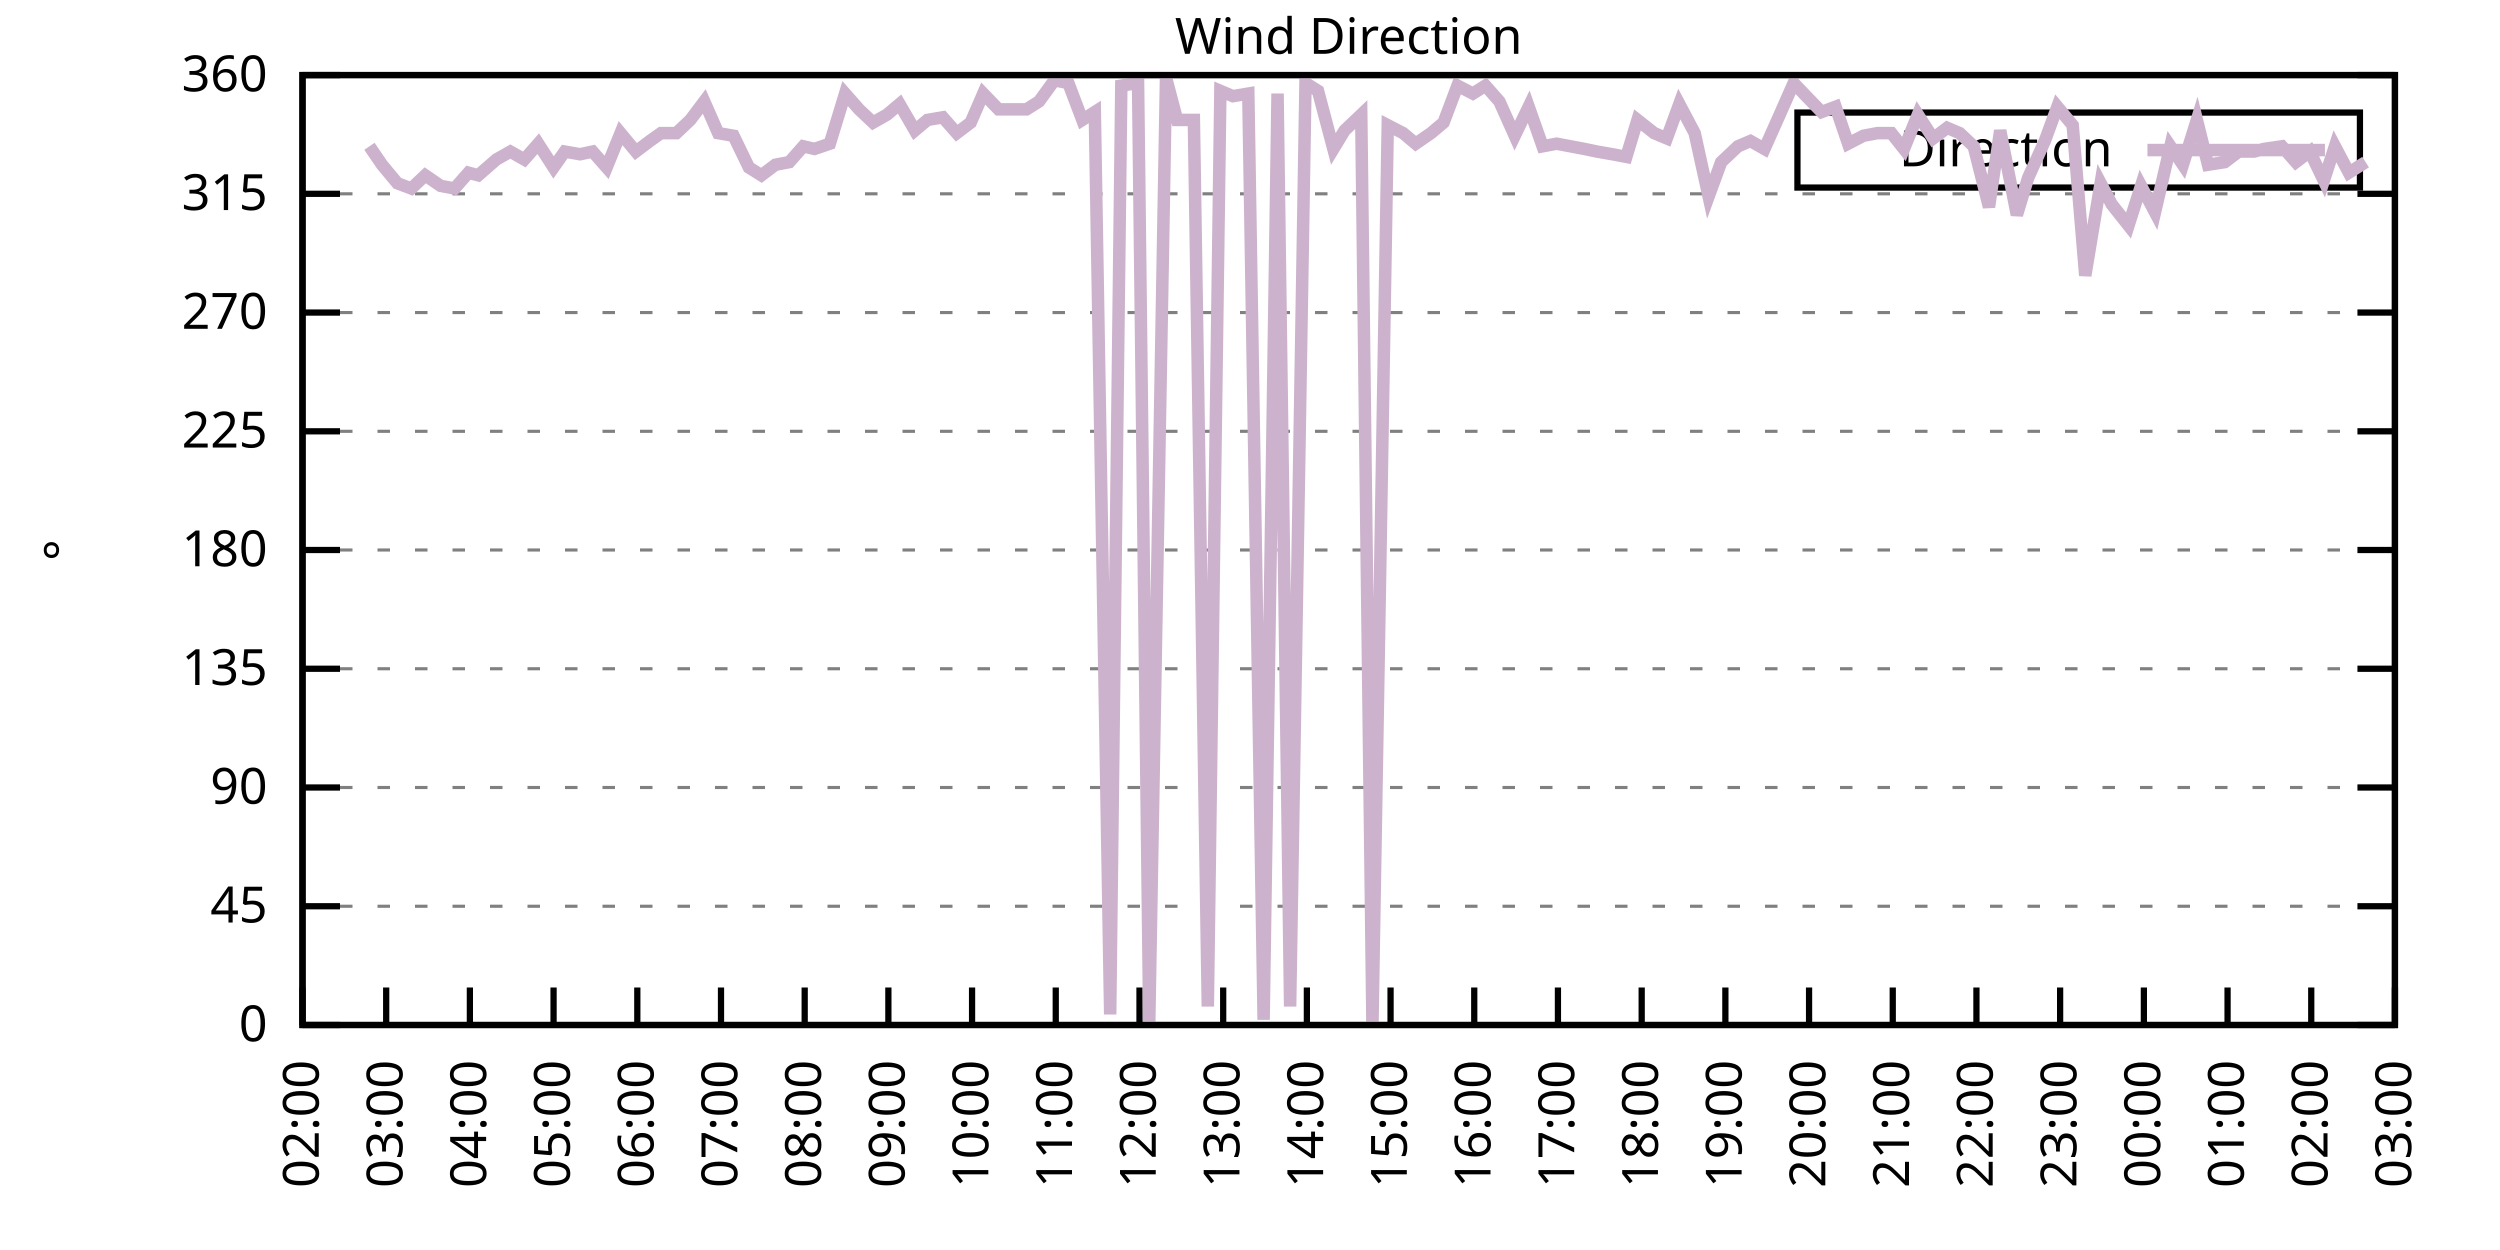
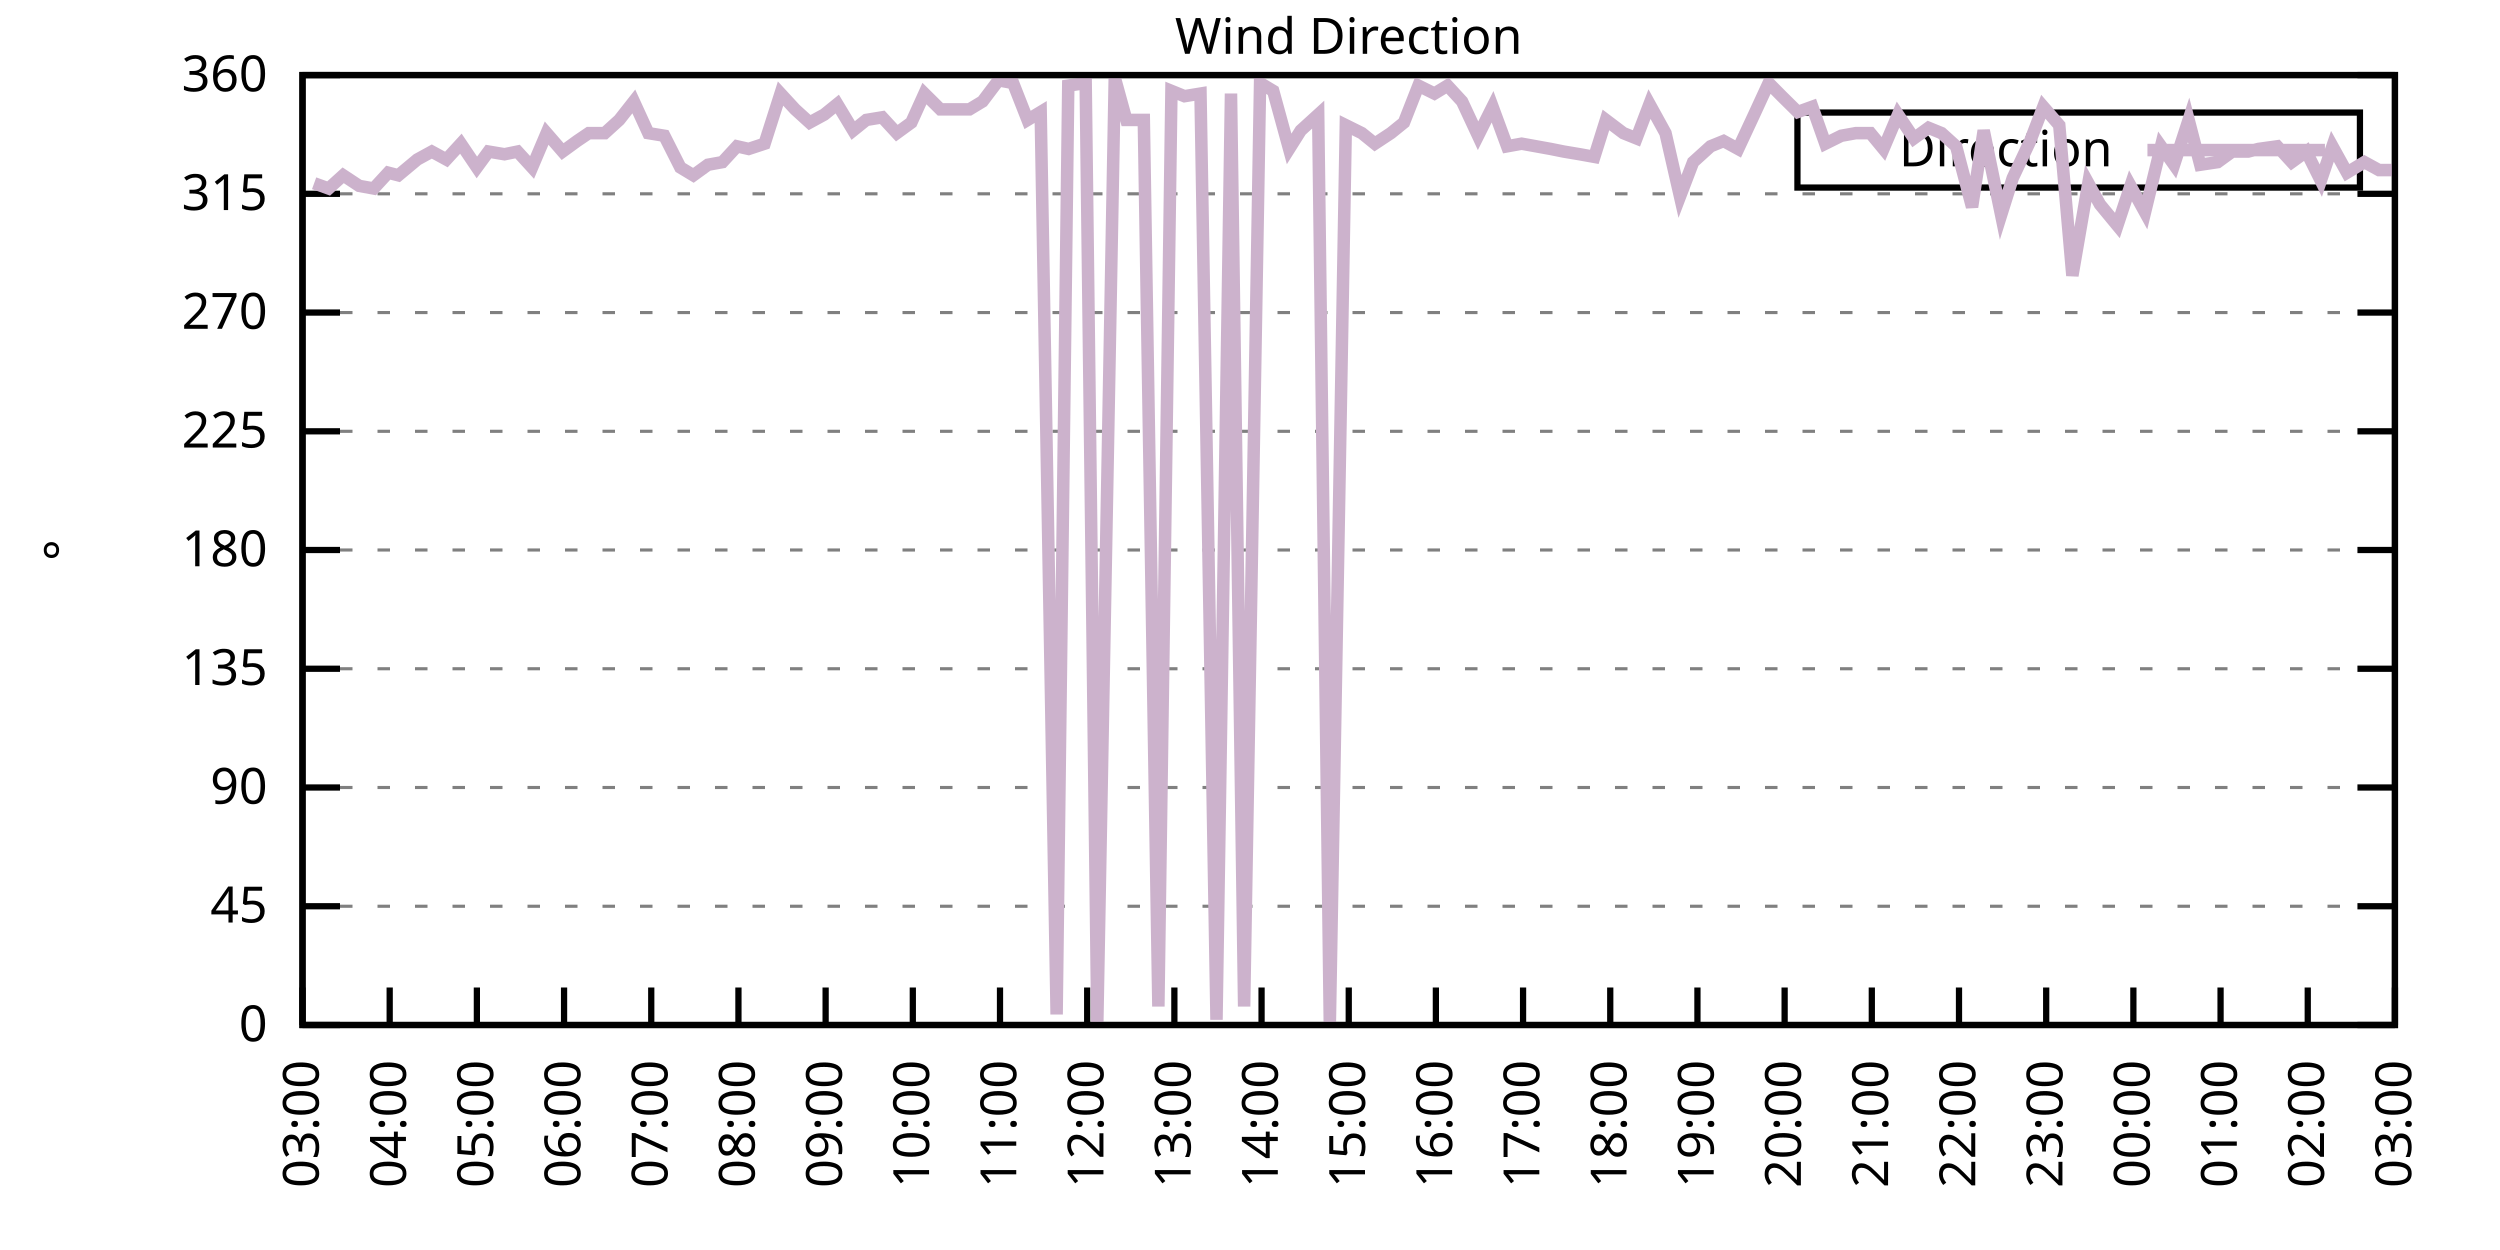
<svg xmlns="http://www.w3.org/2000/svg" xmlns:xlink="http://www.w3.org/1999/xlink" width="400" height="200" viewBox="0 0 400 200">
  <g id="gnuplot_canvas">
    <rect x="0" y="0" width="400" height="200" fill="none" />
    <defs>
      <circle id="gpDot" r="0.5" stroke-width="0.5" stroke="currentColor" />
      <path id="gpPt0" stroke-width="0.333" stroke="currentColor" d="M-1,0 h2 M0,-1 v2" />
      <path id="gpPt1" stroke-width="0.333" stroke="currentColor" d="M-1,-1 L1,1 M1,-1 L-1,1" />
      <path id="gpPt2" stroke-width="0.333" stroke="currentColor" d="M-1,0 L1,0 M0,-1 L0,1 M-1,-1 L1,1 M-1,1 L1,-1" />
      <rect id="gpPt3" stroke-width="0.333" stroke="currentColor" x="-1" y="-1" width="2" height="2" />
      <rect id="gpPt4" stroke-width="0.333" stroke="currentColor" fill="currentColor" x="-1" y="-1" width="2" height="2" />
      <circle id="gpPt5" stroke-width="0.333" stroke="currentColor" cx="0" cy="0" r="1" />
      <use xlink:href="#gpPt5" id="gpPt6" fill="currentColor" stroke="none" />
      <path id="gpPt7" stroke-width="0.333" stroke="currentColor" d="M0,-1.33 L-1.33,0.67 L1.33,0.67 z" />
      <use xlink:href="#gpPt7" id="gpPt8" fill="currentColor" stroke="none" />
      <use xlink:href="#gpPt7" id="gpPt9" stroke="currentColor" transform="rotate(180)" />
      <use xlink:href="#gpPt9" id="gpPt10" fill="currentColor" stroke="none" />
      <use xlink:href="#gpPt3" id="gpPt11" stroke="currentColor" transform="rotate(45)" />
      <use xlink:href="#gpPt11" id="gpPt12" fill="currentColor" stroke="none" />
      <path id="gpPt13" stroke-width="0.333" stroke="currentColor" d="M0,1.330 L1.265,0.411 L0.782,-1.067 L-0.782,-1.076 L-1.265,0.411 z" />
      <use xlink:href="#gpPt13" id="gpPt14" fill="currentColor" stroke="none" />
      <filter id="textbox" filterUnits="objectBoundingBox" x="0" y="0" height="1" width="1">
        <feFlood flood-color="white" flood-opacity="1" result="bgnd" />
        <feComposite in="SourceGraphic" in2="bgnd" operator="atop" />
      </filter>
      <filter id="greybox" filterUnits="objectBoundingBox" x="0" y="0" height="1" width="1">
        <feFlood flood-color="lightgrey" flood-opacity="1" result="grey" />
        <feComposite in="SourceGraphic" in2="grey" operator="atop" />
      </filter>
    </defs>
    <g fill="none" color="white" stroke="currentColor" stroke-width="1.00" stroke-linecap="butt" stroke-linejoin="miter">
</g>
    <g fill="none" color="black" stroke="currentColor" stroke-width="1.00" stroke-linecap="butt" stroke-linejoin="miter">
      <g stroke="none" shape-rendering="crispEdges">
        <polygon fill="rgb(255, 255, 255)" points="48.40,164.00 383.18,164.00 383.18,12.02 48.40,12.02 " />
      </g>
    </g>
    <g fill="none" color="black" stroke="currentColor" stroke-width="1.00" stroke-linecap="butt" stroke-linejoin="miter">
</g>
    <g fill="none" color="black" stroke="black" stroke-width="0.50" stroke-linecap="butt" stroke-linejoin="miter">
</g>
    <g fill="none" color="gray" stroke="currentColor" stroke-width="0.50" stroke-linecap="butt" stroke-linejoin="miter">
      <path stroke="gray" stroke-dasharray="2,4" class="gridline" d="M48.40,164.00 L383.19,164.00  " />
    </g>
    <g fill="none" color="gray" stroke="gray" stroke-width="1.00" stroke-linecap="butt" stroke-linejoin="miter">
</g>
    <g fill="none" color="black" stroke="currentColor" stroke-width="1.00" stroke-linecap="butt" stroke-linejoin="miter">
      <path stroke="black" d="M48.40,164.00 L54.40,164.00 M383.19,164.00 L377.19,164.00  " />
      <g transform="translate(42.80,166.60)" stroke="none" fill="black" font-family="Sans" font-size="8.00" text-anchor="end">
        <text>
          <tspan font-family="Sans"> 0</tspan>
        </text>
      </g>
    </g>
    <g fill="none" color="black" stroke="currentColor" stroke-width="1.00" stroke-linecap="butt" stroke-linejoin="miter">
</g>
    <g fill="none" color="black" stroke="black" stroke-width="0.50" stroke-linecap="butt" stroke-linejoin="miter">
</g>
    <g fill="none" color="gray" stroke="currentColor" stroke-width="0.50" stroke-linecap="butt" stroke-linejoin="miter">
      <path stroke="gray" stroke-dasharray="2,4" class="gridline" d="M48.40,145.00 L383.19,145.00  " />
    </g>
    <g fill="none" color="gray" stroke="gray" stroke-width="1.00" stroke-linecap="butt" stroke-linejoin="miter">
</g>
    <g fill="none" color="black" stroke="currentColor" stroke-width="1.00" stroke-linecap="butt" stroke-linejoin="miter">
      <path stroke="black" d="M48.40,145.00 L54.40,145.00 M383.19,145.00 L377.19,145.00  " />
      <g transform="translate(42.80,147.60)" stroke="none" fill="black" font-family="Sans" font-size="8.00" text-anchor="end">
        <text>
          <tspan font-family="Sans"> 45</tspan>
        </text>
      </g>
    </g>
    <g fill="none" color="black" stroke="currentColor" stroke-width="1.00" stroke-linecap="butt" stroke-linejoin="miter">
</g>
    <g fill="none" color="black" stroke="black" stroke-width="0.50" stroke-linecap="butt" stroke-linejoin="miter">
</g>
    <g fill="none" color="gray" stroke="currentColor" stroke-width="0.50" stroke-linecap="butt" stroke-linejoin="miter">
      <path stroke="gray" stroke-dasharray="2,4" class="gridline" d="M48.40,126.00 L383.19,126.00  " />
    </g>
    <g fill="none" color="gray" stroke="gray" stroke-width="1.00" stroke-linecap="butt" stroke-linejoin="miter">
</g>
    <g fill="none" color="black" stroke="currentColor" stroke-width="1.00" stroke-linecap="butt" stroke-linejoin="miter">
      <path stroke="black" d="M48.40,126.00 L54.40,126.00 M383.19,126.00 L377.19,126.00  " />
      <g transform="translate(42.80,128.60)" stroke="none" fill="black" font-family="Sans" font-size="8.00" text-anchor="end">
        <text>
          <tspan font-family="Sans"> 90</tspan>
        </text>
      </g>
    </g>
    <g fill="none" color="black" stroke="currentColor" stroke-width="1.00" stroke-linecap="butt" stroke-linejoin="miter">
</g>
    <g fill="none" color="black" stroke="black" stroke-width="0.50" stroke-linecap="butt" stroke-linejoin="miter">
</g>
    <g fill="none" color="gray" stroke="currentColor" stroke-width="0.50" stroke-linecap="butt" stroke-linejoin="miter">
      <path stroke="gray" stroke-dasharray="2,4" class="gridline" d="M48.40,107.00 L383.19,107.00  " />
    </g>
    <g fill="none" color="gray" stroke="gray" stroke-width="1.00" stroke-linecap="butt" stroke-linejoin="miter">
</g>
    <g fill="none" color="black" stroke="currentColor" stroke-width="1.00" stroke-linecap="butt" stroke-linejoin="miter">
      <path stroke="black" d="M48.40,107.00 L54.40,107.00 M383.19,107.00 L377.19,107.00  " />
      <g transform="translate(42.80,109.60)" stroke="none" fill="black" font-family="Sans" font-size="8.00" text-anchor="end">
        <text>
          <tspan font-family="Sans"> 135</tspan>
        </text>
      </g>
    </g>
    <g fill="none" color="black" stroke="currentColor" stroke-width="1.00" stroke-linecap="butt" stroke-linejoin="miter">
</g>
    <g fill="none" color="black" stroke="black" stroke-width="0.50" stroke-linecap="butt" stroke-linejoin="miter">
</g>
    <g fill="none" color="gray" stroke="currentColor" stroke-width="0.50" stroke-linecap="butt" stroke-linejoin="miter">
      <path stroke="gray" stroke-dasharray="2,4" class="gridline" d="M48.40,88.00 L383.19,88.00  " />
    </g>
    <g fill="none" color="gray" stroke="gray" stroke-width="1.00" stroke-linecap="butt" stroke-linejoin="miter">
</g>
    <g fill="none" color="black" stroke="currentColor" stroke-width="1.00" stroke-linecap="butt" stroke-linejoin="miter">
      <path stroke="black" d="M48.40,88.00 L54.40,88.00 M383.19,88.00 L377.19,88.00  " />
      <g transform="translate(42.80,90.60)" stroke="none" fill="black" font-family="Sans" font-size="8.00" text-anchor="end">
        <text>
          <tspan font-family="Sans"> 180</tspan>
        </text>
      </g>
    </g>
    <g fill="none" color="black" stroke="currentColor" stroke-width="1.00" stroke-linecap="butt" stroke-linejoin="miter">
</g>
    <g fill="none" color="black" stroke="black" stroke-width="0.50" stroke-linecap="butt" stroke-linejoin="miter">
</g>
    <g fill="none" color="gray" stroke="currentColor" stroke-width="0.50" stroke-linecap="butt" stroke-linejoin="miter">
      <path stroke="gray" stroke-dasharray="2,4" class="gridline" d="M48.40,69.01 L383.19,69.01  " />
    </g>
    <g fill="none" color="gray" stroke="gray" stroke-width="1.00" stroke-linecap="butt" stroke-linejoin="miter">
</g>
    <g fill="none" color="black" stroke="currentColor" stroke-width="1.00" stroke-linecap="butt" stroke-linejoin="miter">
      <path stroke="black" d="M48.40,69.01 L54.40,69.01 M383.19,69.01 L377.19,69.01  " />
      <g transform="translate(42.80,71.61)" stroke="none" fill="black" font-family="Sans" font-size="8.00" text-anchor="end">
        <text>
          <tspan font-family="Sans"> 225</tspan>
        </text>
      </g>
    </g>
    <g fill="none" color="black" stroke="currentColor" stroke-width="1.00" stroke-linecap="butt" stroke-linejoin="miter">
</g>
    <g fill="none" color="black" stroke="black" stroke-width="0.50" stroke-linecap="butt" stroke-linejoin="miter">
</g>
    <g fill="none" color="gray" stroke="currentColor" stroke-width="0.50" stroke-linecap="butt" stroke-linejoin="miter">
      <path stroke="gray" stroke-dasharray="2,4" class="gridline" d="M48.40,50.01 L383.19,50.01  " />
    </g>
    <g fill="none" color="gray" stroke="gray" stroke-width="1.00" stroke-linecap="butt" stroke-linejoin="miter">
</g>
    <g fill="none" color="black" stroke="currentColor" stroke-width="1.00" stroke-linecap="butt" stroke-linejoin="miter">
      <path stroke="black" d="M48.40,50.01 L54.40,50.01 M383.19,50.01 L377.19,50.01  " />
      <g transform="translate(42.80,52.61)" stroke="none" fill="black" font-family="Sans" font-size="8.00" text-anchor="end">
        <text>
          <tspan font-family="Sans"> 270</tspan>
        </text>
      </g>
    </g>
    <g fill="none" color="black" stroke="currentColor" stroke-width="1.00" stroke-linecap="butt" stroke-linejoin="miter">
</g>
    <g fill="none" color="black" stroke="black" stroke-width="0.50" stroke-linecap="butt" stroke-linejoin="miter">
</g>
    <g fill="none" color="gray" stroke="currentColor" stroke-width="0.50" stroke-linecap="butt" stroke-linejoin="miter">
      <path stroke="gray" stroke-dasharray="2,4" class="gridline" d="M48.40,31.01 L383.19,31.01  " />
    </g>
    <g fill="none" color="gray" stroke="gray" stroke-width="1.00" stroke-linecap="butt" stroke-linejoin="miter">
</g>
    <g fill="none" color="black" stroke="currentColor" stroke-width="1.00" stroke-linecap="butt" stroke-linejoin="miter">
      <path stroke="black" d="M48.40,31.01 L54.40,31.01 M383.19,31.01 L377.19,31.01  " />
      <g transform="translate(42.80,33.61)" stroke="none" fill="black" font-family="Sans" font-size="8.00" text-anchor="end">
        <text>
          <tspan font-family="Sans"> 315</tspan>
        </text>
      </g>
    </g>
    <g fill="none" color="black" stroke="currentColor" stroke-width="1.00" stroke-linecap="butt" stroke-linejoin="miter">
</g>
    <g fill="none" color="black" stroke="black" stroke-width="0.50" stroke-linecap="butt" stroke-linejoin="miter">
</g>
    <g fill="none" color="gray" stroke="currentColor" stroke-width="0.50" stroke-linecap="butt" stroke-linejoin="miter">
      <path stroke="gray" stroke-dasharray="2,4" class="gridline" d="M48.40,12.01 L383.19,12.01  " />
    </g>
    <g fill="none" color="gray" stroke="gray" stroke-width="1.00" stroke-linecap="butt" stroke-linejoin="miter">
</g>
    <g fill="none" color="black" stroke="currentColor" stroke-width="1.00" stroke-linecap="butt" stroke-linejoin="miter">
      <path stroke="black" d="M48.40,12.01 L54.40,12.01 M383.19,12.01 L377.19,12.01  " />
      <g transform="translate(42.80,14.61)" stroke="none" fill="black" font-family="Sans" font-size="8.00" text-anchor="end">
        <text>
          <tspan font-family="Sans"> 360</tspan>
        </text>
      </g>
    </g>
    <g fill="none" color="black" stroke="currentColor" stroke-width="1.00" stroke-linecap="butt" stroke-linejoin="miter">
      <path stroke="black" d="M48.40,164.00 L48.40,158.00  " />
      <g transform="translate(51.00,169.60) rotate(270.00)" stroke="none" fill="black" font-family="Sans" font-size="8.00" text-anchor="end">
        <text>
-           <tspan font-family="Sans">02:00</tspan>
-         </text>
-       </g>
-     </g>
-     <g fill="none" color="black" stroke="currentColor" stroke-width="1.00" stroke-linecap="butt" stroke-linejoin="miter">
-       <path stroke="black" d="M61.79,164.00 L61.79,158.00  " />
-       <g transform="translate(64.39,169.60) rotate(270.00)" stroke="none" fill="black" font-family="Sans" font-size="8.00" text-anchor="end">
-         <text>
          <tspan font-family="Sans">03:00</tspan>
        </text>
      </g>
    </g>
    <g fill="none" color="black" stroke="currentColor" stroke-width="1.00" stroke-linecap="butt" stroke-linejoin="miter">
-       <path stroke="black" d="M75.18,164.00 L75.18,158.00  " />
-       <g transform="translate(77.78,169.60) rotate(270.00)" stroke="none" fill="black" font-family="Sans" font-size="8.00" text-anchor="end">
+       <path stroke="black" d="M62.35,164.00 L62.35,158.00  " />
+       <g transform="translate(64.95,169.60) rotate(270.00)" stroke="none" fill="black" font-family="Sans" font-size="8.00" text-anchor="end">
        <text>
          <tspan font-family="Sans">04:00</tspan>
        </text>
      </g>
    </g>
    <g fill="none" color="black" stroke="currentColor" stroke-width="1.00" stroke-linecap="butt" stroke-linejoin="miter">
-       <path stroke="black" d="M88.57,164.00 L88.57,158.00  " />
-       <g transform="translate(91.17,169.60) rotate(270.00)" stroke="none" fill="black" font-family="Sans" font-size="8.00" text-anchor="end">
+       <path stroke="black" d="M76.30,164.00 L76.30,158.00  " />
+       <g transform="translate(78.90,169.60) rotate(270.00)" stroke="none" fill="black" font-family="Sans" font-size="8.00" text-anchor="end">
        <text>
          <tspan font-family="Sans">05:00</tspan>
        </text>
      </g>
    </g>
    <g fill="none" color="black" stroke="currentColor" stroke-width="1.00" stroke-linecap="butt" stroke-linejoin="miter">
-       <path stroke="black" d="M101.97,164.00 L101.97,158.00  " />
-       <g transform="translate(104.57,169.60) rotate(270.00)" stroke="none" fill="black" font-family="Sans" font-size="8.00" text-anchor="end">
+       <path stroke="black" d="M90.25,164.00 L90.25,158.00  " />
+       <g transform="translate(92.85,169.60) rotate(270.00)" stroke="none" fill="black" font-family="Sans" font-size="8.00" text-anchor="end">
        <text>
          <tspan font-family="Sans">06:00</tspan>
        </text>
      </g>
    </g>
    <g fill="none" color="black" stroke="currentColor" stroke-width="1.00" stroke-linecap="butt" stroke-linejoin="miter">
-       <path stroke="black" d="M115.36,164.00 L115.36,158.00  " />
-       <g transform="translate(117.96,169.60) rotate(270.00)" stroke="none" fill="black" font-family="Sans" font-size="8.00" text-anchor="end">
+       <path stroke="black" d="M104.20,164.00 L104.20,158.00  " />
+       <g transform="translate(106.80,169.60) rotate(270.00)" stroke="none" fill="black" font-family="Sans" font-size="8.00" text-anchor="end">
        <text>
          <tspan font-family="Sans">07:00</tspan>
        </text>
      </g>
    </g>
    <g fill="none" color="black" stroke="currentColor" stroke-width="1.00" stroke-linecap="butt" stroke-linejoin="miter">
-       <path stroke="black" d="M128.75,164.00 L128.75,158.00  " />
-       <g transform="translate(131.35,169.60) rotate(270.00)" stroke="none" fill="black" font-family="Sans" font-size="8.00" text-anchor="end">
+       <path stroke="black" d="M118.15,164.00 L118.15,158.00  " />
+       <g transform="translate(120.75,169.60) rotate(270.00)" stroke="none" fill="black" font-family="Sans" font-size="8.00" text-anchor="end">
        <text>
          <tspan font-family="Sans">08:00</tspan>
        </text>
      </g>
    </g>
    <g fill="none" color="black" stroke="currentColor" stroke-width="1.00" stroke-linecap="butt" stroke-linejoin="miter">
-       <path stroke="black" d="M142.14,164.00 L142.14,158.00  " />
-       <g transform="translate(144.74,169.60) rotate(270.00)" stroke="none" fill="black" font-family="Sans" font-size="8.00" text-anchor="end">
+       <path stroke="black" d="M132.10,164.00 L132.10,158.00  " />
+       <g transform="translate(134.70,169.60) rotate(270.00)" stroke="none" fill="black" font-family="Sans" font-size="8.00" text-anchor="end">
        <text>
          <tspan font-family="Sans">09:00</tspan>
        </text>
      </g>
    </g>
    <g fill="none" color="black" stroke="currentColor" stroke-width="1.00" stroke-linecap="butt" stroke-linejoin="miter">
-       <path stroke="black" d="M155.53,164.00 L155.53,158.00  " />
-       <g transform="translate(158.13,169.60) rotate(270.00)" stroke="none" fill="black" font-family="Sans" font-size="8.00" text-anchor="end">
+       <path stroke="black" d="M146.05,164.00 L146.05,158.00  " />
+       <g transform="translate(148.65,169.60) rotate(270.00)" stroke="none" fill="black" font-family="Sans" font-size="8.00" text-anchor="end">
        <text>
          <tspan font-family="Sans">10:00</tspan>
        </text>
      </g>
    </g>
    <g fill="none" color="black" stroke="currentColor" stroke-width="1.00" stroke-linecap="butt" stroke-linejoin="miter">
-       <path stroke="black" d="M168.92,164.00 L168.92,158.00  " />
-       <g transform="translate(171.52,169.60) rotate(270.00)" stroke="none" fill="black" font-family="Sans" font-size="8.00" text-anchor="end">
+       <path stroke="black" d="M160.00,164.00 L160.00,158.00  " />
+       <g transform="translate(162.60,169.60) rotate(270.00)" stroke="none" fill="black" font-family="Sans" font-size="8.00" text-anchor="end">
        <text>
          <tspan font-family="Sans">11:00</tspan>
        </text>
      </g>
    </g>
    <g fill="none" color="black" stroke="currentColor" stroke-width="1.00" stroke-linecap="butt" stroke-linejoin="miter">
-       <path stroke="black" d="M182.32,164.00 L182.32,158.00  " />
-       <g transform="translate(184.92,169.60) rotate(270.00)" stroke="none" fill="black" font-family="Sans" font-size="8.00" text-anchor="end">
+       <path stroke="black" d="M173.95,164.00 L173.95,158.00  " />
+       <g transform="translate(176.55,169.60) rotate(270.00)" stroke="none" fill="black" font-family="Sans" font-size="8.00" text-anchor="end">
        <text>
          <tspan font-family="Sans">12:00</tspan>
        </text>
      </g>
    </g>
    <g fill="none" color="black" stroke="currentColor" stroke-width="1.00" stroke-linecap="butt" stroke-linejoin="miter">
-       <path stroke="black" d="M195.71,164.00 L195.71,158.00  " />
-       <g transform="translate(198.31,169.60) rotate(270.00)" stroke="none" fill="black" font-family="Sans" font-size="8.00" text-anchor="end">
+       <path stroke="black" d="M187.90,164.00 L187.90,158.00  " />
+       <g transform="translate(190.50,169.60) rotate(270.00)" stroke="none" fill="black" font-family="Sans" font-size="8.00" text-anchor="end">
        <text>
          <tspan font-family="Sans">13:00</tspan>
        </text>
      </g>
    </g>
    <g fill="none" color="black" stroke="currentColor" stroke-width="1.00" stroke-linecap="butt" stroke-linejoin="miter">
-       <path stroke="black" d="M209.10,164.00 L209.10,158.00  " />
-       <g transform="translate(211.70,169.60) rotate(270.00)" stroke="none" fill="black" font-family="Sans" font-size="8.00" text-anchor="end">
+       <path stroke="black" d="M201.85,164.00 L201.85,158.00  " />
+       <g transform="translate(204.45,169.60) rotate(270.00)" stroke="none" fill="black" font-family="Sans" font-size="8.00" text-anchor="end">
        <text>
          <tspan font-family="Sans">14:00</tspan>
        </text>
      </g>
    </g>
    <g fill="none" color="black" stroke="currentColor" stroke-width="1.00" stroke-linecap="butt" stroke-linejoin="miter">
-       <path stroke="black" d="M222.49,164.00 L222.49,158.00  " />
-       <g transform="translate(225.09,169.60) rotate(270.00)" stroke="none" fill="black" font-family="Sans" font-size="8.00" text-anchor="end">
+       <path stroke="black" d="M215.80,164.00 L215.80,158.00  " />
+       <g transform="translate(218.40,169.60) rotate(270.00)" stroke="none" fill="black" font-family="Sans" font-size="8.00" text-anchor="end">
        <text>
          <tspan font-family="Sans">15:00</tspan>
        </text>
      </g>
    </g>
    <g fill="none" color="black" stroke="currentColor" stroke-width="1.00" stroke-linecap="butt" stroke-linejoin="miter">
-       <path stroke="black" d="M235.88,164.00 L235.88,158.00  " />
-       <g transform="translate(238.48,169.60) rotate(270.00)" stroke="none" fill="black" font-family="Sans" font-size="8.00" text-anchor="end">
+       <path stroke="black" d="M229.74,164.00 L229.74,158.00  " />
+       <g transform="translate(232.34,169.60) rotate(270.00)" stroke="none" fill="black" font-family="Sans" font-size="8.00" text-anchor="end">
        <text>
          <tspan font-family="Sans">16:00</tspan>
        </text>
      </g>
    </g>
    <g fill="none" color="black" stroke="currentColor" stroke-width="1.00" stroke-linecap="butt" stroke-linejoin="miter">
-       <path stroke="black" d="M249.27,164.00 L249.27,158.00  " />
-       <g transform="translate(251.87,169.60) rotate(270.00)" stroke="none" fill="black" font-family="Sans" font-size="8.00" text-anchor="end">
+       <path stroke="black" d="M243.69,164.00 L243.69,158.00  " />
+       <g transform="translate(246.29,169.60) rotate(270.00)" stroke="none" fill="black" font-family="Sans" font-size="8.00" text-anchor="end">
        <text>
          <tspan font-family="Sans">17:00</tspan>
        </text>
      </g>
    </g>
    <g fill="none" color="black" stroke="currentColor" stroke-width="1.00" stroke-linecap="butt" stroke-linejoin="miter">
-       <path stroke="black" d="M262.67,164.00 L262.67,158.00  " />
-       <g transform="translate(265.27,169.60) rotate(270.00)" stroke="none" fill="black" font-family="Sans" font-size="8.00" text-anchor="end">
+       <path stroke="black" d="M257.64,164.00 L257.64,158.00  " />
+       <g transform="translate(260.24,169.60) rotate(270.00)" stroke="none" fill="black" font-family="Sans" font-size="8.00" text-anchor="end">
        <text>
          <tspan font-family="Sans">18:00</tspan>
        </text>
      </g>
    </g>
    <g fill="none" color="black" stroke="currentColor" stroke-width="1.00" stroke-linecap="butt" stroke-linejoin="miter">
-       <path stroke="black" d="M276.06,164.00 L276.06,158.00  " />
-       <g transform="translate(278.66,169.60) rotate(270.00)" stroke="none" fill="black" font-family="Sans" font-size="8.00" text-anchor="end">
+       <path stroke="black" d="M271.59,164.00 L271.59,158.00  " />
+       <g transform="translate(274.19,169.60) rotate(270.00)" stroke="none" fill="black" font-family="Sans" font-size="8.00" text-anchor="end">
        <text>
          <tspan font-family="Sans">19:00</tspan>
        </text>
      </g>
    </g>
    <g fill="none" color="black" stroke="currentColor" stroke-width="1.00" stroke-linecap="butt" stroke-linejoin="miter">
-       <path stroke="black" d="M289.45,164.00 L289.45,158.00  " />
-       <g transform="translate(292.05,169.60) rotate(270.00)" stroke="none" fill="black" font-family="Sans" font-size="8.00" text-anchor="end">
+       <path stroke="black" d="M285.54,164.00 L285.54,158.00  " />
+       <g transform="translate(288.14,169.60) rotate(270.00)" stroke="none" fill="black" font-family="Sans" font-size="8.00" text-anchor="end">
        <text>
          <tspan font-family="Sans">20:00</tspan>
        </text>
      </g>
    </g>
    <g fill="none" color="black" stroke="currentColor" stroke-width="1.00" stroke-linecap="butt" stroke-linejoin="miter">
-       <path stroke="black" d="M302.84,164.00 L302.84,158.00  " />
-       <g transform="translate(305.44,169.60) rotate(270.00)" stroke="none" fill="black" font-family="Sans" font-size="8.00" text-anchor="end">
+       <path stroke="black" d="M299.49,164.00 L299.49,158.00  " />
+       <g transform="translate(302.09,169.60) rotate(270.00)" stroke="none" fill="black" font-family="Sans" font-size="8.00" text-anchor="end">
        <text>
          <tspan font-family="Sans">21:00</tspan>
        </text>
      </g>
    </g>
    <g fill="none" color="black" stroke="currentColor" stroke-width="1.00" stroke-linecap="butt" stroke-linejoin="miter">
-       <path stroke="black" d="M316.23,164.00 L316.23,158.00  " />
-       <g transform="translate(318.83,169.60) rotate(270.00)" stroke="none" fill="black" font-family="Sans" font-size="8.00" text-anchor="end">
+       <path stroke="black" d="M313.44,164.00 L313.44,158.00  " />
+       <g transform="translate(316.04,169.60) rotate(270.00)" stroke="none" fill="black" font-family="Sans" font-size="8.00" text-anchor="end">
        <text>
          <tspan font-family="Sans">22:00</tspan>
        </text>
      </g>
    </g>
    <g fill="none" color="black" stroke="currentColor" stroke-width="1.00" stroke-linecap="butt" stroke-linejoin="miter">
-       <path stroke="black" d="M329.62,164.00 L329.62,158.00  " />
-       <g transform="translate(332.22,169.60) rotate(270.00)" stroke="none" fill="black" font-family="Sans" font-size="8.00" text-anchor="end">
+       <path stroke="black" d="M327.39,164.00 L327.39,158.00  " />
+       <g transform="translate(329.99,169.60) rotate(270.00)" stroke="none" fill="black" font-family="Sans" font-size="8.00" text-anchor="end">
        <text>
          <tspan font-family="Sans">23:00</tspan>
        </text>
      </g>
    </g>
    <g fill="none" color="black" stroke="currentColor" stroke-width="1.00" stroke-linecap="butt" stroke-linejoin="miter">
-       <path stroke="black" d="M343.02,164.00 L343.02,158.00  " />
-       <g transform="translate(345.62,169.60) rotate(270.00)" stroke="none" fill="black" font-family="Sans" font-size="8.00" text-anchor="end">
+       <path stroke="black" d="M341.34,164.00 L341.34,158.00  " />
+       <g transform="translate(343.94,169.60) rotate(270.00)" stroke="none" fill="black" font-family="Sans" font-size="8.00" text-anchor="end">
        <text>
          <tspan font-family="Sans">00:00</tspan>
        </text>
      </g>
    </g>
    <g fill="none" color="black" stroke="currentColor" stroke-width="1.00" stroke-linecap="butt" stroke-linejoin="miter">
-       <path stroke="black" d="M356.41,164.00 L356.41,158.00  " />
-       <g transform="translate(359.01,169.60) rotate(270.00)" stroke="none" fill="black" font-family="Sans" font-size="8.00" text-anchor="end">
+       <path stroke="black" d="M355.29,164.00 L355.29,158.00  " />
+       <g transform="translate(357.89,169.60) rotate(270.00)" stroke="none" fill="black" font-family="Sans" font-size="8.00" text-anchor="end">
        <text>
          <tspan font-family="Sans">01:00</tspan>
        </text>
      </g>
    </g>
    <g fill="none" color="black" stroke="currentColor" stroke-width="1.00" stroke-linecap="butt" stroke-linejoin="miter">
-       <path stroke="black" d="M369.80,164.00 L369.80,158.00  " />
-       <g transform="translate(372.40,169.60) rotate(270.00)" stroke="none" fill="black" font-family="Sans" font-size="8.00" text-anchor="end">
+       <path stroke="black" d="M369.24,164.00 L369.24,158.00  " />
+       <g transform="translate(371.84,169.60) rotate(270.00)" stroke="none" fill="black" font-family="Sans" font-size="8.00" text-anchor="end">
        <text>
          <tspan font-family="Sans">02:00</tspan>
        </text>
      </g>
    </g>
    <g fill="none" color="black" stroke="currentColor" stroke-width="1.00" stroke-linecap="butt" stroke-linejoin="miter">
      <path stroke="black" d="M383.19,164.00 L383.19,158.00  " />
      <g transform="translate(385.79,169.60) rotate(270.00)" stroke="none" fill="black" font-family="Sans" font-size="8.00" text-anchor="end">
        <text>
          <tspan font-family="Sans">03:00</tspan>
        </text>
      </g>
    </g>
    <g fill="none" color="black" stroke="currentColor" stroke-width="1.00" stroke-linecap="butt" stroke-linejoin="miter">
</g>
    <g fill="none" color="black" stroke="currentColor" stroke-width="1.00" stroke-linecap="butt" stroke-linejoin="miter">
      <path stroke="black" d="M48.40,12.01 L48.40,164.00 L383.19,164.00 L383.19,12.01 L48.40,12.01 Z  " />
    </g>
    <g fill="none" color="black" stroke="currentColor" stroke-width="1.00" stroke-linecap="butt" stroke-linejoin="miter">
</g>
    <g fill="none" color="black" stroke="currentColor" stroke-width="1.00" stroke-linecap="butt" stroke-linejoin="miter">
      <path stroke="black" d="M287.59,30.01 L287.59,18.01 L377.59,18.01 L377.59,30.01 L287.59,30.01 Z  " />
    </g>
    <g id="Wind_direction_plot_1">
      <g fill="none" color="white" stroke="black" stroke-width="2.00" stroke-linecap="butt" stroke-linejoin="miter">
</g>
      <g fill="none" color="black" stroke="currentColor" stroke-width="2.00" stroke-linecap="butt" stroke-linejoin="miter">
        <g transform="translate(337.99,26.61)" stroke="none" fill="black" font-family="Sans" font-size="8.00" text-anchor="end">
          <text>
            <tspan font-family="Sans">Direction</tspan>
          </text>
        </g>
      </g>
      <g fill="none" color="black" stroke="currentColor" stroke-width="2.00" stroke-linecap="butt" stroke-linejoin="miter">
-         <path stroke="rgb(204, 178, 204)" d="M343.59,24.01 L371.99,24.01 M59.11,23.41 L61.12,26.36 L63.58,29.32 L65.81,30.16 L68.04,28.05 L70.50,29.74   L72.73,30.16 L74.96,27.63 L76.52,28.05 L79.42,25.52 L81.66,24.25 L83.89,25.52 L86.12,22.99 L88.57,26.79   L90.36,24.25 L92.82,24.68 L94.82,24.25 L97.06,26.79 L99.29,21.30 L101.74,24.25 L103.98,22.56 L105.76,21.30   L108.22,21.30 L110.45,19.19 L112.68,16.23 L114.91,21.30 L117.37,21.72 L119.82,26.79 L121.83,28.05 L124.06,26.36   L126.29,25.94 L128.53,23.41 L130.31,23.83 L132.77,22.99 L135.22,14.97 L137.45,17.50 L139.69,19.61 L141.92,18.34   L143.93,16.65 L146.38,20.88 L148.39,19.19 L150.85,18.77 L153.08,21.30 L155.31,19.61 L157.32,14.97 L159.77,17.50   L162.01,17.50 L164.24,17.50 L166.25,16.23 L168.70,12.85 L170.93,13.28 L173.17,19.19 L175.17,17.92 L177.63,162.31   L179.41,13.70 L182.09,13.28 L183.88,163.58 L186.56,12.43 L188.34,19.19 L191.02,19.19 L193.25,161.04 L195.26,14.54   L197.27,15.39 L199.73,14.97 L202.18,163.16 L204.41,14.97 L206.42,161.04 L208.88,13.28 L210.88,14.54 L213.34,23.83   L215.13,20.88 L217.80,18.34 L219.59,164.00 L222.04,20.03 L224.50,21.30 L226.51,22.99 L228.96,21.30 L230.97,19.61   L233.20,13.70 L235.66,14.97 L237.67,13.70 L239.90,16.23 L242.36,21.72 L244.59,17.08 L246.82,23.41 L249.05,22.99   L251.28,23.41 L253.51,23.83 L255.52,24.25 L257.98,24.68 L260.21,25.10 L262.00,19.19 L264.67,21.30 L266.68,22.14   L268.69,16.65 L271.15,21.30 L273.38,31.43 L275.39,25.94 L278.07,23.41 L280.07,22.56 L282.31,23.83 L284.76,18.34   L286.99,13.28 L289.00,15.39 L291.46,17.92 L293.69,17.08 L295.70,22.99 L298.15,21.72 L300.39,21.30 L302.62,21.30   L304.63,23.83 L306.86,18.34 L309.31,22.14 L311.54,20.45 L313.55,21.30 L315.79,23.41 L318.24,33.12 L320.03,20.88   L322.70,34.39 L324.49,28.48 L327.17,22.56 L329.18,17.08 L331.63,20.03 L333.64,44.10 L336.10,29.32 L337.88,32.70   L340.56,36.08 L342.57,29.74 L344.80,33.96 L347.26,23.41 L349.26,26.36 L351.50,19.19 L353.28,26.36 L355.96,25.94   L358.19,24.25 L360.65,24.25 L362.21,23.83 L365.11,23.41 L367.34,25.94 L369.58,24.25 L371.81,28.90 L373.59,23.41   L375.82,27.63 L378.50,25.94  " />
+         <path stroke="rgb(204, 178, 204)" d="M343.59,24.01 L371.99,24.01 M50.26,29.32 L52.58,30.16 L54.91,28.05 L57.47,29.74 L59.79,30.16 L62.12,27.63   L63.74,28.05 L66.77,25.52 L69.09,24.25 L71.42,25.52 L73.74,22.99 L76.30,26.79 L78.16,24.25 L80.72,24.68   L82.81,24.25 L85.13,26.79 L87.46,21.30 L90.02,24.25 L92.34,22.56 L94.20,21.30 L96.76,21.30 L99.08,19.19   L101.41,16.23 L103.73,21.30 L106.29,21.72 L108.85,26.79 L110.94,28.05 L113.27,26.36 L115.59,25.94 L117.92,23.41   L119.78,23.83 L122.33,22.99 L124.89,14.97 L127.22,17.50 L129.54,19.61 L131.87,18.34 L133.96,16.65 L136.51,20.88   L138.61,19.19 L141.16,18.77 L143.49,21.30 L145.81,19.61 L147.91,14.97 L150.46,17.50 L152.79,17.50 L155.11,17.50   L157.21,16.23 L159.76,12.85 L162.09,13.28 L164.41,19.19 L166.51,17.92 L169.06,162.31 L170.92,13.70 L173.71,13.28   L175.57,163.58 L178.36,12.43 L180.22,19.19 L183.01,19.19 L185.34,161.04 L187.43,14.54 L189.52,15.39 L192.08,14.97   L194.64,163.16 L196.96,14.97 L199.06,161.04 L201.61,13.28 L203.71,14.54 L206.26,23.83 L208.12,20.88 L210.91,18.34   L212.77,164.00 L215.33,20.03 L217.89,21.30 L219.98,22.99 L222.54,21.30 L224.63,19.61 L226.95,13.70 L229.51,14.97   L231.60,13.70 L233.93,16.23 L236.49,21.72 L238.81,17.08 L241.14,23.41 L243.46,22.99 L245.79,23.41 L248.11,23.83   L250.20,24.25 L252.76,24.68 L255.09,25.10 L256.95,19.19 L259.74,21.30 L261.83,22.14 L263.92,16.65 L266.48,21.30   L268.80,31.43 L270.90,25.94 L273.69,23.41 L275.78,22.56 L278.10,23.83 L280.66,18.34 L282.99,13.28 L285.08,15.39   L287.64,17.92 L289.96,17.08 L292.05,22.99 L294.61,21.72 L296.94,21.30 L299.26,21.30 L301.35,23.83 L303.68,18.34   L306.23,22.14 L308.56,20.45 L310.65,21.30 L312.98,23.41 L315.53,33.12 L317.39,20.88 L320.18,34.39 L322.04,28.48   L324.83,22.56 L326.93,17.08 L329.48,20.03 L331.58,44.10 L334.13,29.32 L335.99,32.70 L338.78,36.08 L340.88,29.74   L343.20,33.96 L345.76,23.41 L347.85,26.36 L350.18,19.19 L352.04,26.36 L354.83,25.94 L357.15,24.25 L359.71,24.25   L361.34,23.83 L364.36,23.41 L366.68,25.94 L369.01,24.25 L371.33,28.90 L373.19,23.41 L375.52,27.63 L378.31,25.94   L380.63,27.21 L382.96,27.21  " />
      </g>
    </g>
    <g fill="none" color="black" stroke="currentColor" stroke-width="2.00" stroke-linecap="butt" stroke-linejoin="miter">
</g>
    <g fill="none" color="black" stroke="black" stroke-width="1.00" stroke-linecap="butt" stroke-linejoin="miter">
</g>
    <g fill="none" color="black" stroke="currentColor" stroke-width="1.00" stroke-linecap="butt" stroke-linejoin="miter">
      <path stroke="black" d="M48.40,12.01 L48.40,164.00 L383.19,164.00 L383.19,12.01 L48.40,12.01 Z  " />
      <g transform="translate(12.80,88.01) rotate(270.00)" stroke="none" fill="black" font-family="Sans" font-size="8.00" text-anchor="middle">
        <text>
          <tspan font-family="Sans">°</tspan>
        </text>
      </g>
    </g>
    <g fill="none" color="black" stroke="currentColor" stroke-width="1.00" stroke-linecap="butt" stroke-linejoin="miter">
</g>
    <g fill="none" color="black" stroke="currentColor" stroke-width="1.00" stroke-linecap="butt" stroke-linejoin="miter">
      <g transform="translate(215.79,8.61)" stroke="none" fill="black" font-family="Sans" font-size="8.00" text-anchor="middle">
        <text>
          <tspan font-family="Sans">Wind Direction</tspan>
        </text>
      </g>
    </g>
    <g fill="none" color="black" stroke="currentColor" stroke-width="1.00" stroke-linecap="butt" stroke-linejoin="miter">
</g>
  </g>
</svg>
